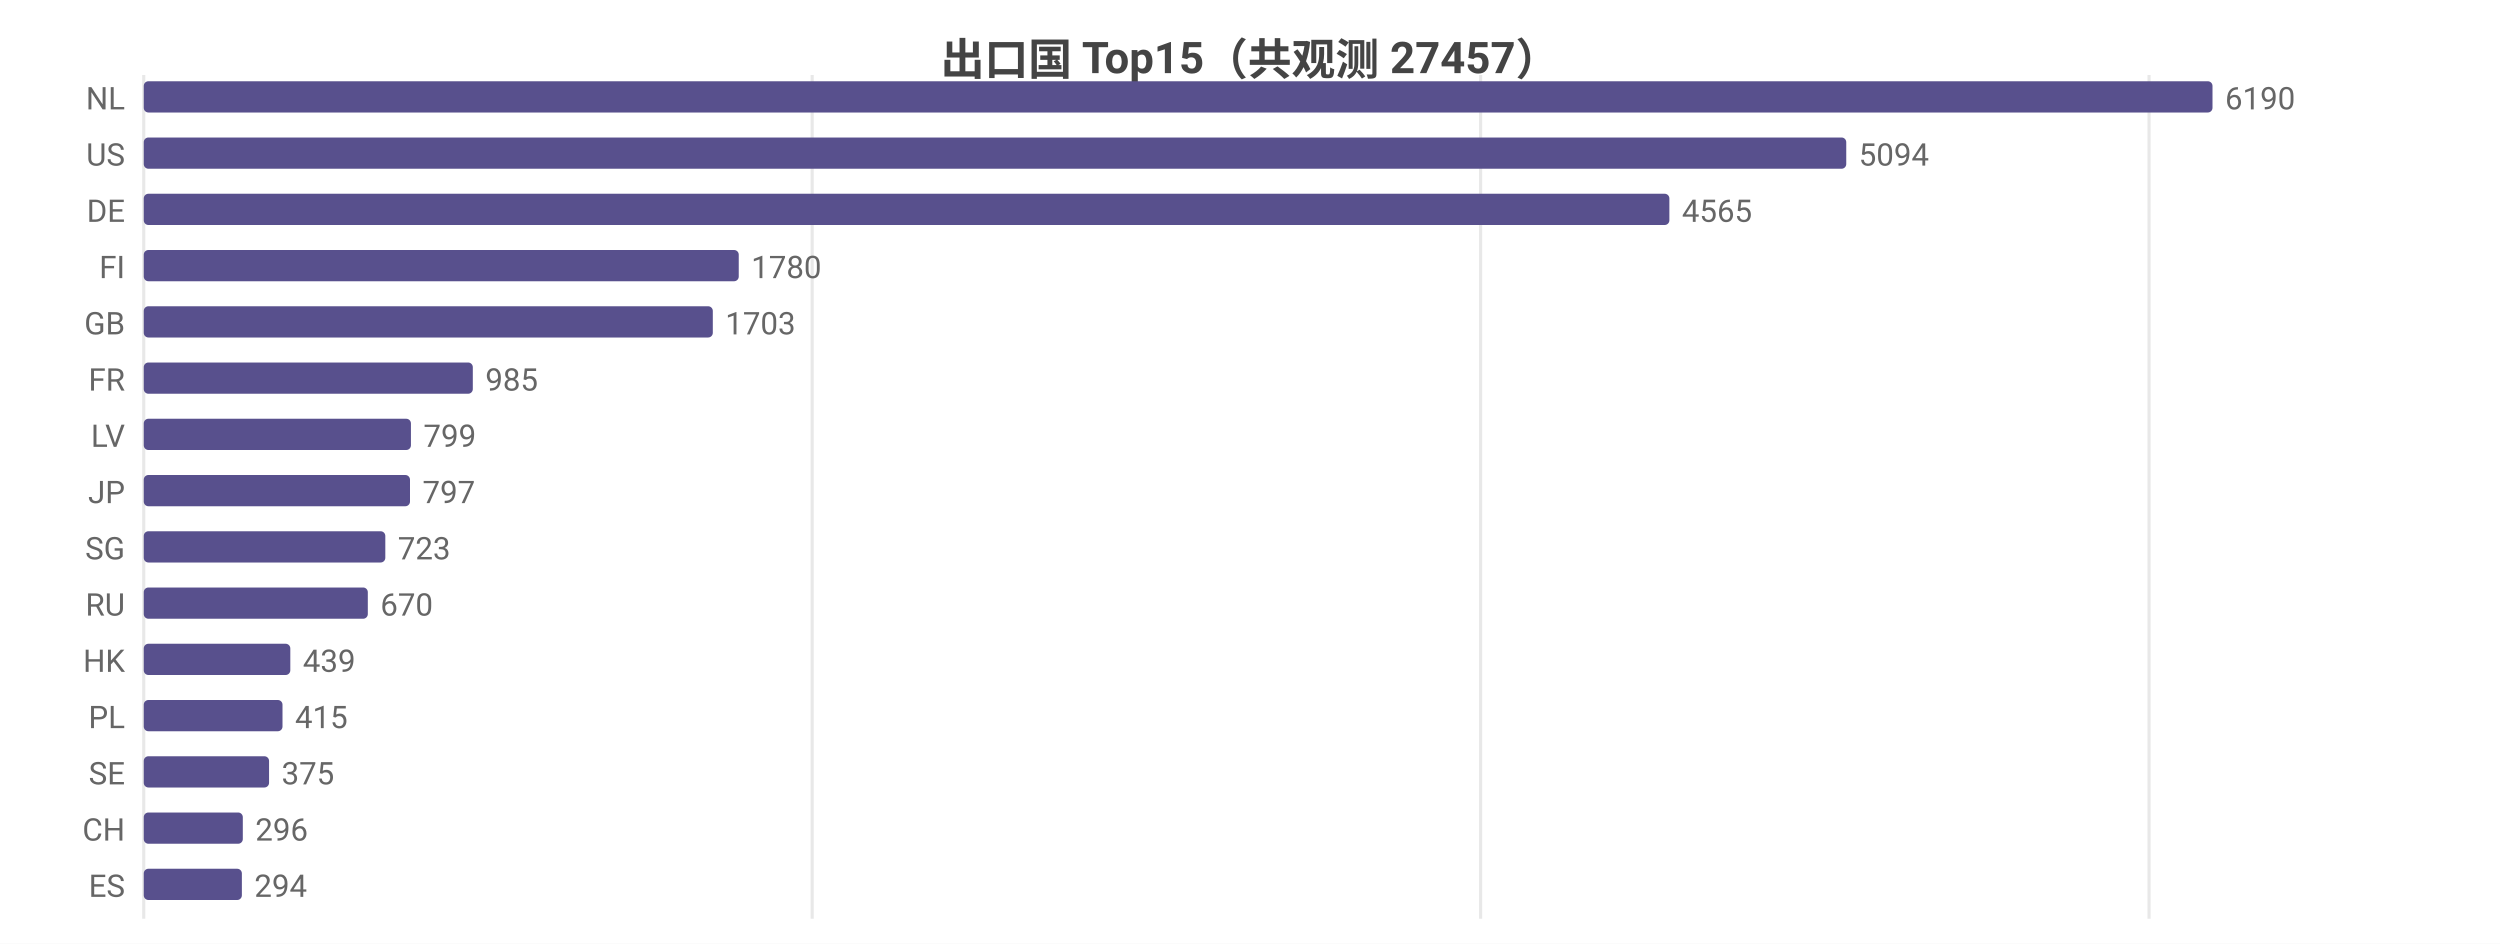
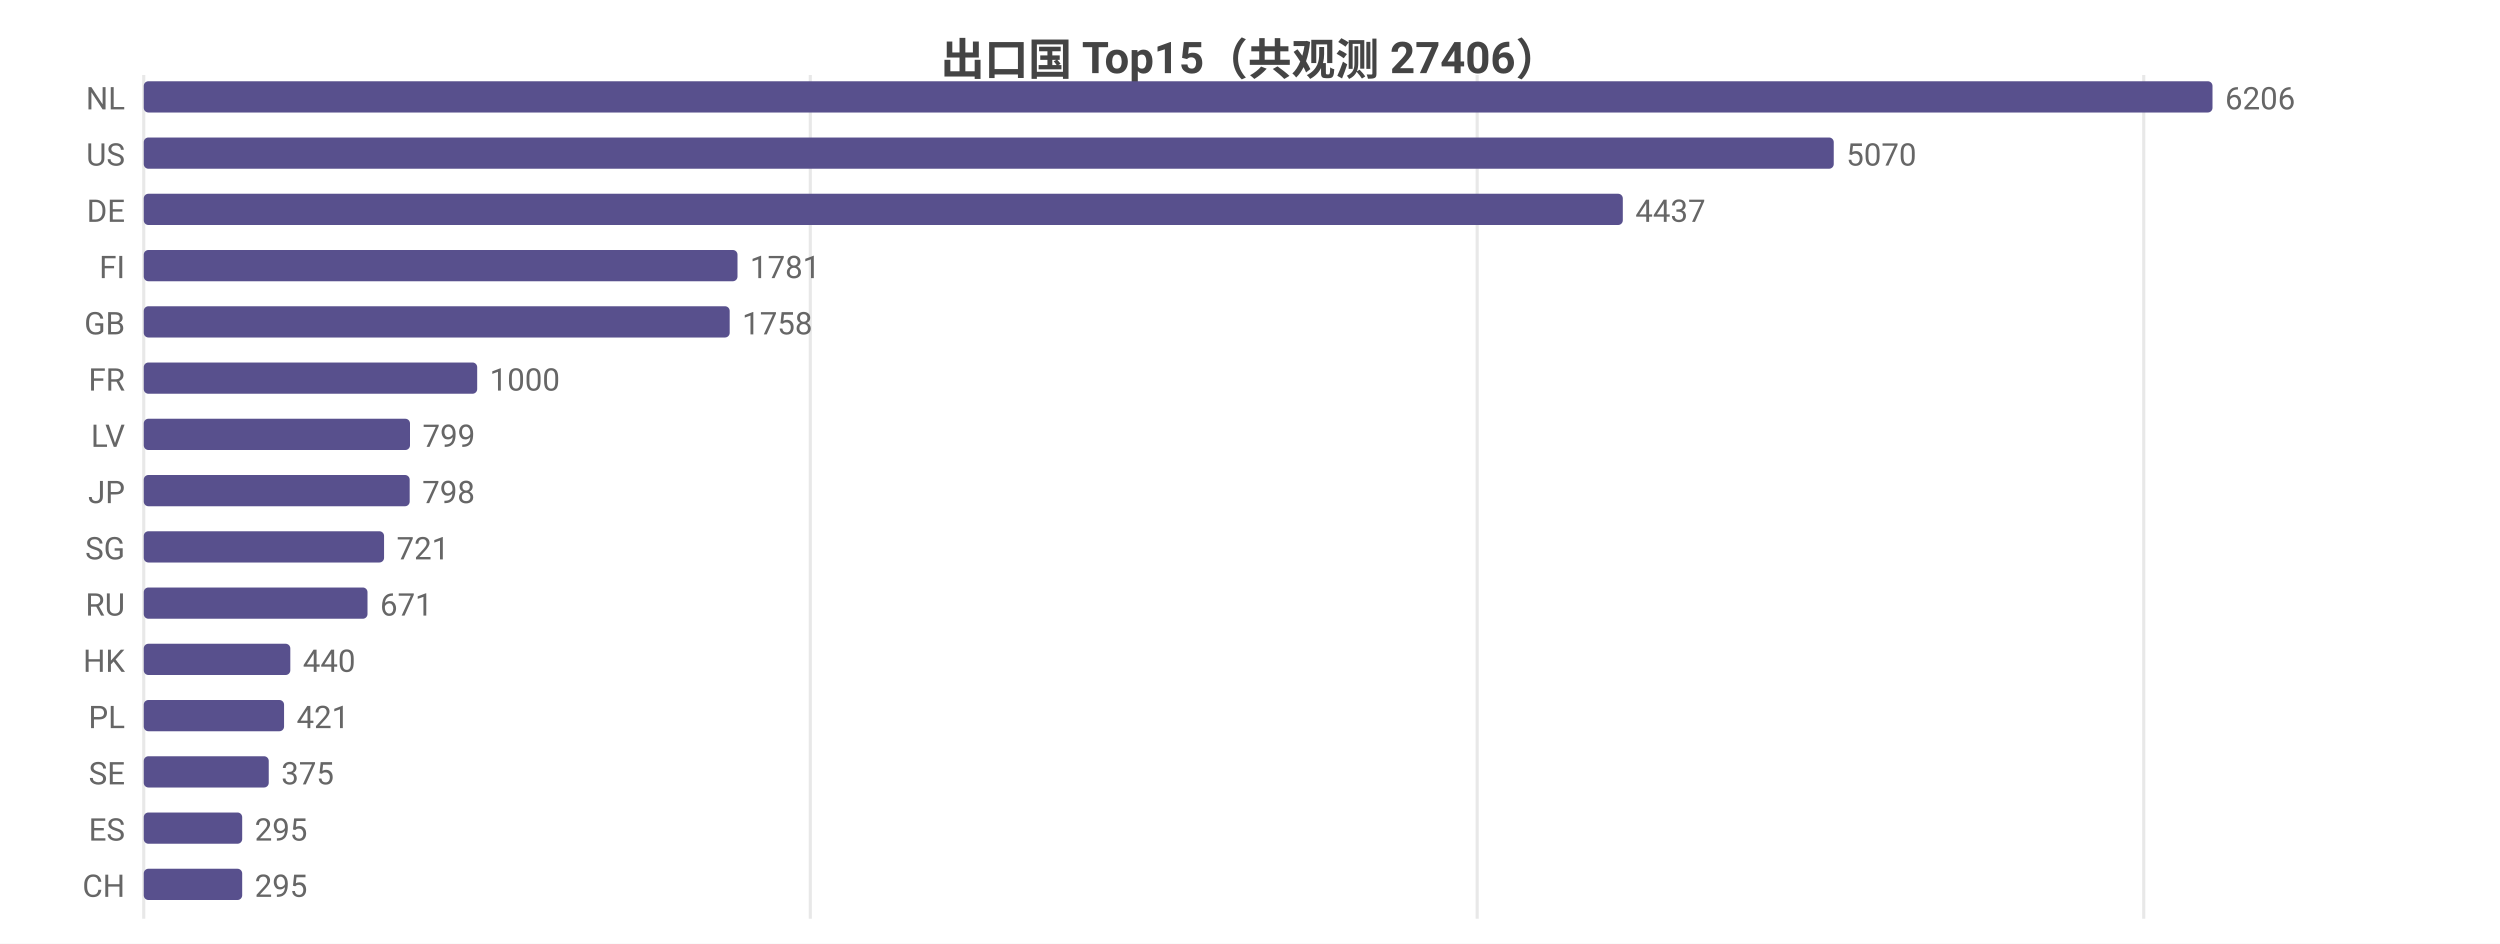
<svg xmlns="http://www.w3.org/2000/svg" width="800" height="302" viewBox="0 0 800 302">
  <rect width="800" height="302" fill="#ffffff" />
  <style>text{font-family:system-ui,-apple-system,'Segoe UI',Roboto,'PingFang SC','Microsoft YaHei','Noto Sans CJK SC',sans-serif}.g{stroke:#e8e8e8;stroke-width:1}.a{stroke:#999;stroke-width:1}.t{font-size:10px;fill:#666}.m{font-size:10px;text-anchor:middle;fill:#666}.e{font-size:10px;text-anchor:end;fill:#666}.l{font-size:11px;fill:#333}.tt{font-size:14px;font-weight:600;text-anchor:middle;fill:#444}.em{font-size:13px;text-anchor:middle;fill:#999}</style>
-   <text class="tt" x="400.0" y="24">出口国 Top15（共观测 27457）</text>
+   <text class="tt" x="400.0" y="24">出口国 Top15（共观测 27406）</text>
  <line class="g" x1="46" y1="24" x2="46" y2="294" />
-   <line class="g" x1="259.9" y1="24" x2="259.9" y2="294" />
-   <line class="g" x1="473.8" y1="24" x2="473.8" y2="294" />
-   <line class="g" x1="687.7" y1="24" x2="687.7" y2="294" />
+   <line class="g" x1="259.3" y1="24" x2="259.3" y2="294" />
+   <line class="g" x1="472.7" y1="24" x2="472.7" y2="294" />
+   <line class="g" x1="686.0" y1="24" x2="686.0" y2="294" />
  <text class="e" x="40" y="35">NL</text>
  <rect x="46" y="26" width="662" height="10" fill="#58508d" rx="1.5" />
-   <text class="t" x="712" y="35">6190</text>
+   <text class="t" x="712" y="35">6206</text>
  <text class="e" x="40" y="53">US</text>
-   <rect x="46" y="44" width="544.8" height="10" fill="#58508d" rx="1.5" />
-   <text class="t" x="594.8" y="53">5094</text>
+   <rect x="46" y="44" width="540.8" height="10" fill="#58508d" rx="1.5" />
+   <text class="t" x="590.8" y="53">5070</text>
  <text class="e" x="40" y="71">DE</text>
-   <rect x="46" y="62" width="488.2" height="10" fill="#58508d" rx="1.5" />
-   <text class="t" x="538.2" y="71">4565</text>
+   <rect x="46" y="62" width="473.3" height="10" fill="#58508d" rx="1.5" />
+   <text class="t" x="523.3" y="71">4437</text>
  <text class="e" x="40" y="89">FI</text>
-   <rect x="46" y="80" width="190.4" height="10" fill="#58508d" rx="1.5" />
-   <text class="t" x="240.4" y="89">1780</text>
+   <rect x="46" y="80" width="190.0" height="10" fill="#58508d" rx="1.5" />
+   <text class="t" x="240.0" y="89">1781</text>
  <text class="e" x="40" y="107">GB</text>
-   <rect x="46" y="98" width="182.1" height="10" fill="#58508d" rx="1.5" />
-   <text class="t" x="232.1" y="107">1703</text>
+   <rect x="46" y="98" width="187.5" height="10" fill="#58508d" rx="1.5" />
+   <text class="t" x="237.5" y="107">1758</text>
  <text class="e" x="40" y="125">FR</text>
-   <rect x="46" y="116" width="105.3" height="10" fill="#58508d" rx="1.5" />
-   <text class="t" x="155.3" y="125">985</text>
+   <rect x="46" y="116" width="106.7" height="10" fill="#58508d" rx="1.5" />
+   <text class="t" x="156.7" y="125">1000</text>
  <text class="e" x="40" y="143">LV</text>
-   <rect x="46" y="134" width="85.5" height="10" fill="#58508d" rx="1.5" />
-   <text class="t" x="135.5" y="143">799</text>
+   <rect x="46" y="134" width="85.2" height="10" fill="#58508d" rx="1.5" />
+   <text class="t" x="135.2" y="143">799</text>
  <text class="e" x="40" y="161">JP</text>
-   <rect x="46" y="152" width="85.2" height="10" fill="#58508d" rx="1.5" />
-   <text class="t" x="135.2" y="161">797</text>
+   <rect x="46" y="152" width="85.1" height="10" fill="#58508d" rx="1.5" />
+   <text class="t" x="135.1" y="161">798</text>
  <text class="e" x="40" y="179">SG</text>
-   <rect x="46" y="170" width="77.3" height="10" fill="#58508d" rx="1.5" />
-   <text class="t" x="127.3" y="179">723</text>
+   <rect x="46" y="170" width="76.9" height="10" fill="#58508d" rx="1.5" />
+   <text class="t" x="126.9" y="179">721</text>
  <text class="e" x="40" y="197">RU</text>
-   <rect x="46" y="188" width="71.7" height="10" fill="#58508d" rx="1.5" />
-   <text class="t" x="121.7" y="197">670</text>
+   <rect x="46" y="188" width="71.6" height="10" fill="#58508d" rx="1.5" />
+   <text class="t" x="121.6" y="197">671</text>
  <text class="e" x="40" y="215">HK</text>
  <rect x="46" y="206" width="46.9" height="10" fill="#58508d" rx="1.5" />
-   <text class="t" x="96.9" y="215">439</text>
+   <text class="t" x="96.9" y="215">440</text>
  <text class="e" x="40" y="233">PL</text>
-   <rect x="46" y="224" width="44.4" height="10" fill="#58508d" rx="1.5" />
-   <text class="t" x="94.4" y="233">415</text>
+   <rect x="46" y="224" width="44.9" height="10" fill="#58508d" rx="1.5" />
+   <text class="t" x="94.9" y="233">421</text>
  <text class="e" x="40" y="251">SE</text>
-   <rect x="46" y="242" width="40.1" height="10" fill="#58508d" rx="1.5" />
-   <text class="t" x="90.1" y="251">375</text>
-   <text class="e" x="40" y="269">CH</text>
-   <rect x="46" y="260" width="31.7" height="10" fill="#58508d" rx="1.5" />
-   <text class="t" x="81.7" y="269">296</text>
-   <text class="e" x="40" y="287">ES</text>
-   <rect x="46" y="278" width="31.4" height="10" fill="#58508d" rx="1.5" />
-   <text class="t" x="81.4" y="287">294</text>
+   <rect x="46" y="242" width="40.0" height="10" fill="#58508d" rx="1.5" />
+   <text class="t" x="90.0" y="251">375</text>
+   <text class="e" x="40" y="269">ES</text>
+   <rect x="46" y="260" width="31.5" height="10" fill="#58508d" rx="1.5" />
+   <text class="t" x="81.5" y="269">295</text>
+   <text class="e" x="40" y="287">CH</text>
+   <rect x="46" y="278" width="31.5" height="10" fill="#58508d" rx="1.5" />
+   <text class="t" x="81.5" y="287">295</text>
</svg>
